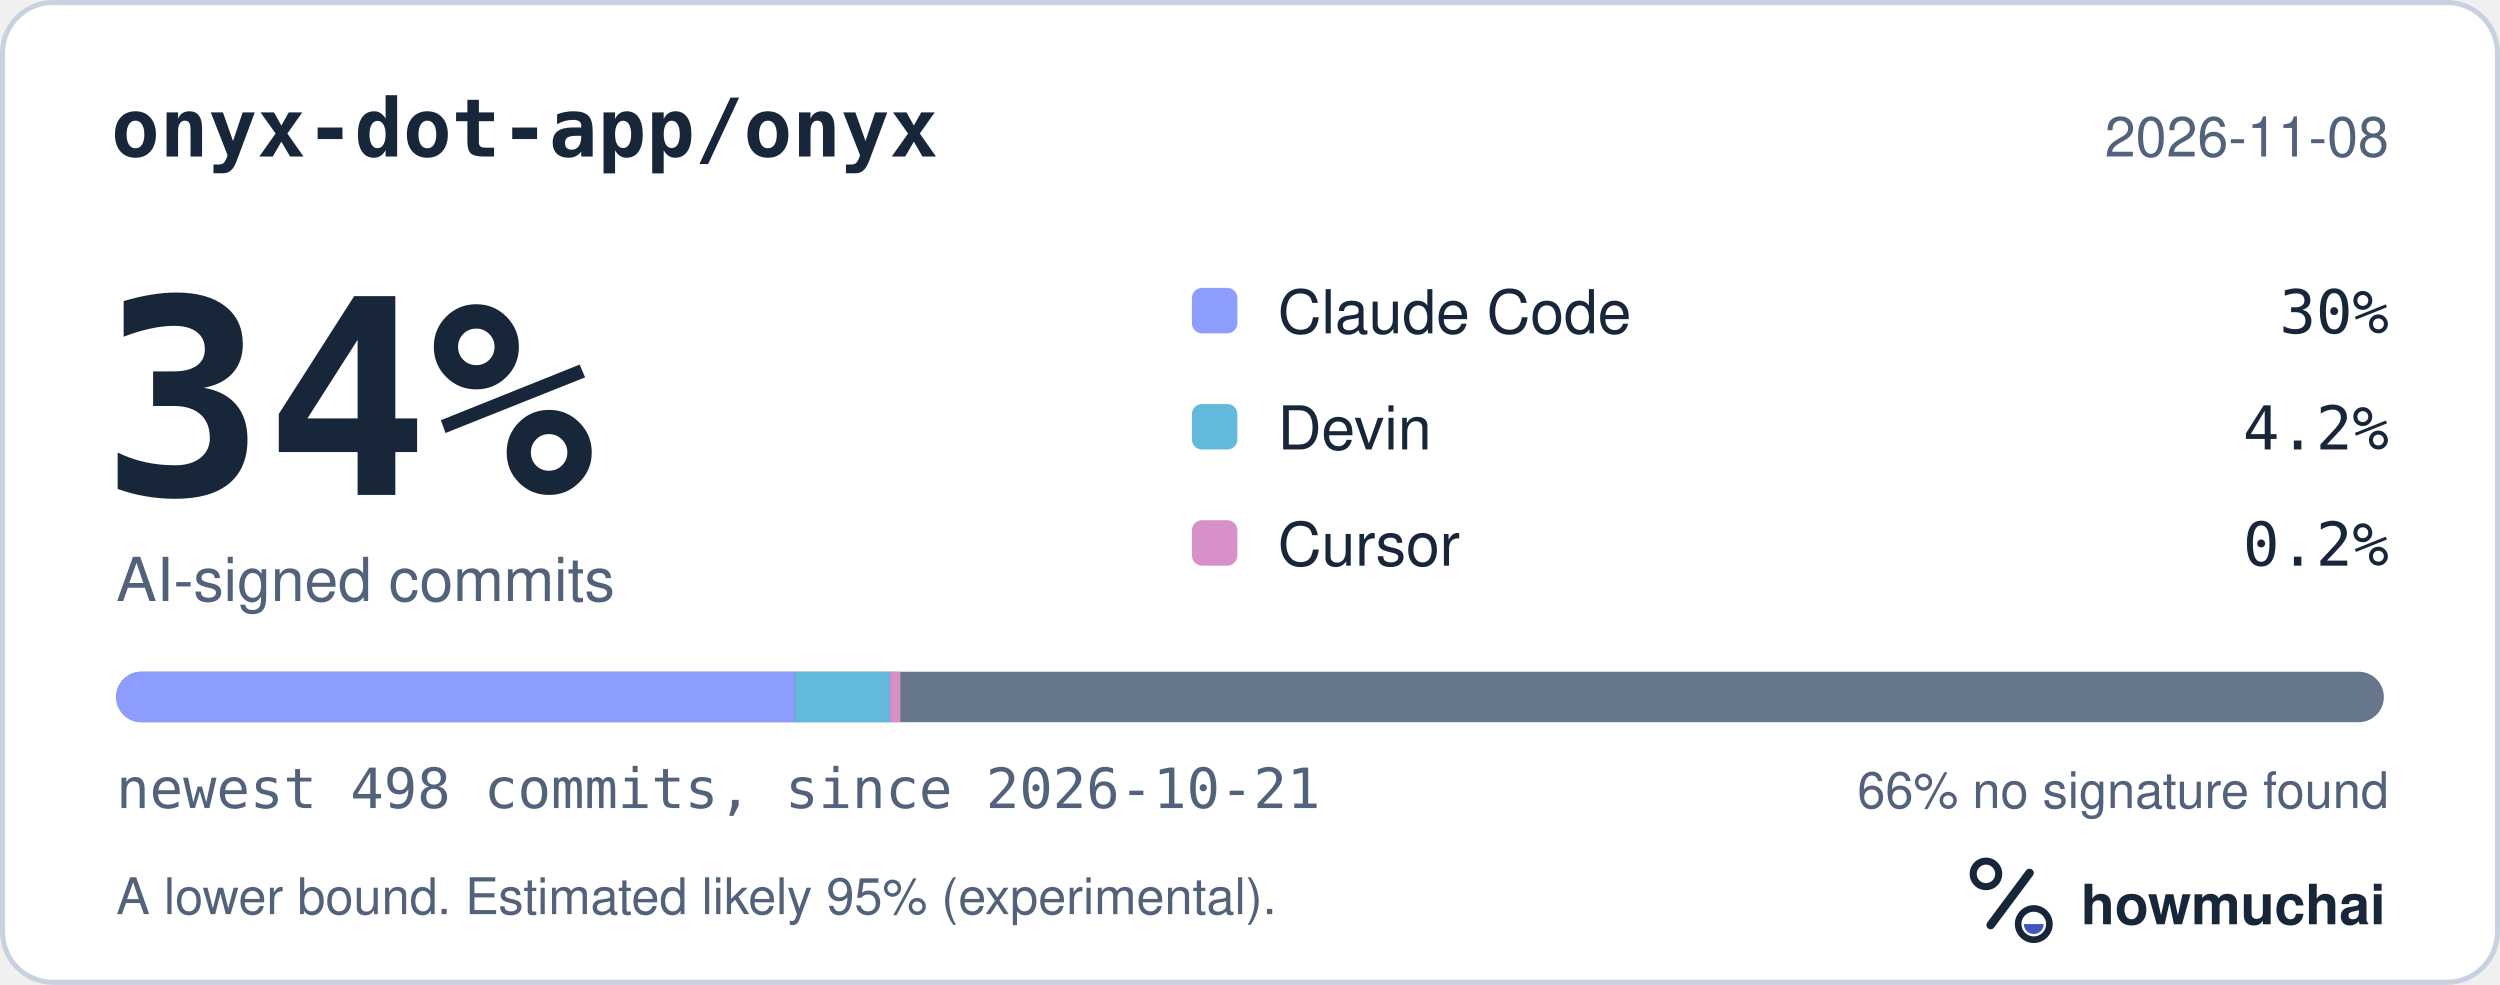
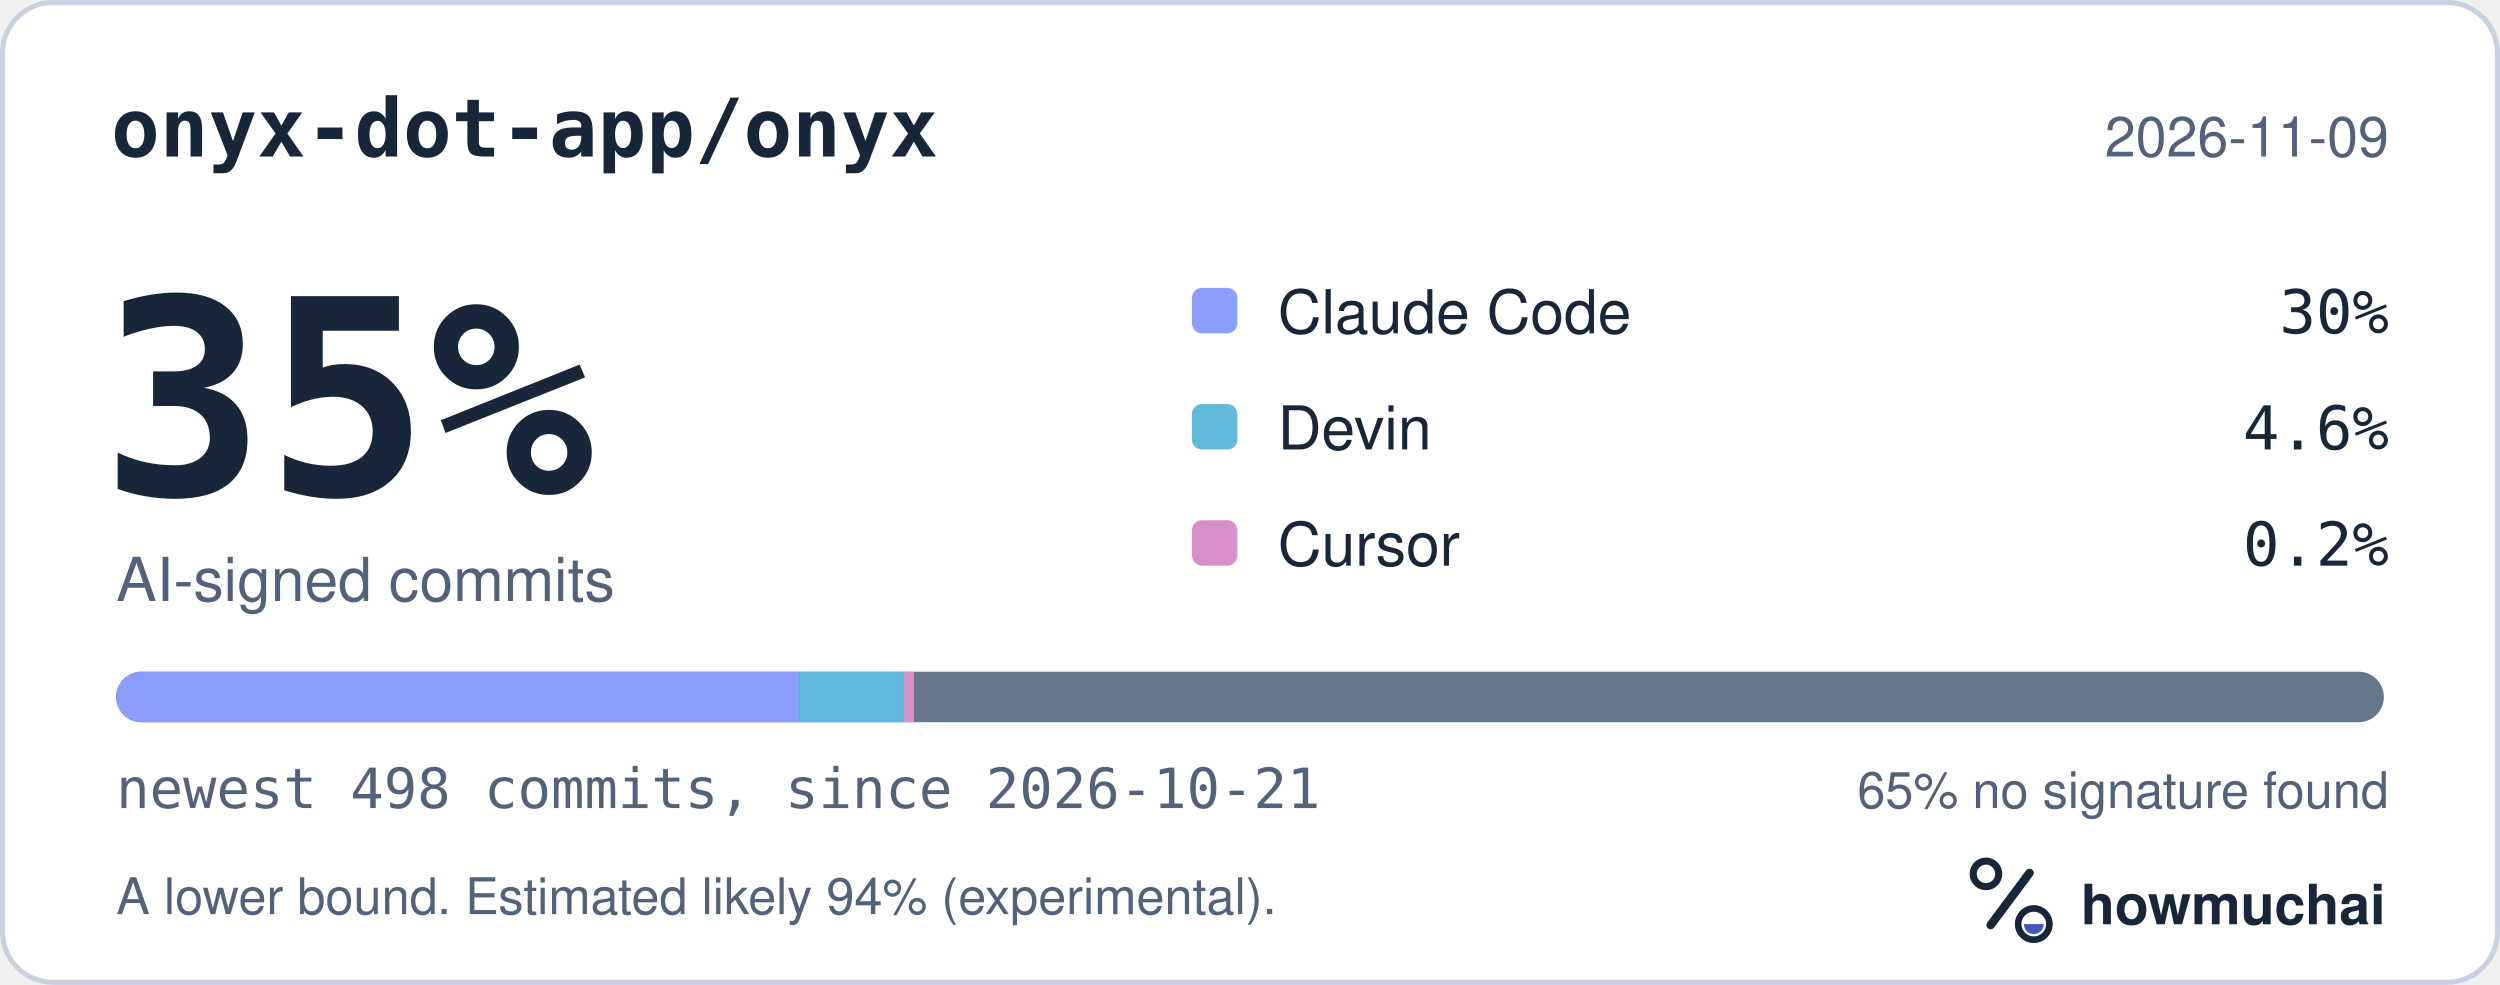
<svg xmlns="http://www.w3.org/2000/svg" width="495" height="195" viewBox="0 0 495 195" role="img" aria-labelledby="hm-t hm-d">
  <rect x="0.5" y="0.5" width="494" height="194" rx="10" fill="#FFFFFF" stroke="#C7D1DF" />
  <text x="22" y="31" fill="#18263A" font-family="ui-monospace, SF Mono, Menlo, Consolas, IBM Plex Mono, monospace" font-size="16" font-weight="600">onyx-dot-app/onyx</text>
-   <text x="473" y="31" fill="#52627A" font-family="-apple-system, BlinkMacSystemFont, Segoe UI, Helvetica, Arial, Fira Sans, sans-serif" font-size="11" text-anchor="end">2026-11-08</text>
-   <text x="20" y="98" fill="#18263A" font-family="ui-monospace, SF Mono, Menlo, Consolas, IBM Plex Mono, monospace" font-size="54" font-weight="700">34%</text>
+   <text x="473" y="31" fill="#52627A" font-family="-apple-system, BlinkMacSystemFont, Segoe UI, Helvetica, Arial, Fira Sans, sans-serif" font-size="11" text-anchor="end">2026-11-09</text>
+   <text x="20" y="98" fill="#18263A" font-family="ui-monospace, SF Mono, Menlo, Consolas, IBM Plex Mono, monospace" font-size="54" font-weight="700">35%</text>
  <text x="23" y="119" fill="#52627A" font-family="-apple-system, BlinkMacSystemFont, Segoe UI, Helvetica, Arial, Fira Sans, sans-serif" font-size="12">AI-signed commits</text>
  <rect x="236" y="57" width="9" height="9" rx="2" fill="#8D9DFF" />
  <text x="253" y="66" fill="#18263A" font-family="-apple-system, BlinkMacSystemFont, Segoe UI, Helvetica, Arial, Fira Sans, sans-serif" font-size="12">Claude Code</text>
  <text x="473" y="66" fill="#18263A" font-family="ui-monospace, SF Mono, Menlo, Consolas, IBM Plex Mono, monospace" font-size="12" text-anchor="end">30%</text>
  <rect x="236" y="80" width="9" height="9" rx="2" fill="#62B9DB" />
  <text x="253" y="89" fill="#18263A" font-family="-apple-system, BlinkMacSystemFont, Segoe UI, Helvetica, Arial, Fira Sans, sans-serif" font-size="12">Devin</text>
-   <text x="473" y="89" fill="#18263A" font-family="ui-monospace, SF Mono, Menlo, Consolas, IBM Plex Mono, monospace" font-size="12" text-anchor="end">4.2%</text>
+   <text x="473" y="89" fill="#18263A" font-family="ui-monospace, SF Mono, Menlo, Consolas, IBM Plex Mono, monospace" font-size="12" text-anchor="end">4.6%</text>
  <rect x="236" y="103" width="9" height="9" rx="2" fill="#D891C8" />
  <text x="253" y="112" fill="#18263A" font-family="-apple-system, BlinkMacSystemFont, Segoe UI, Helvetica, Arial, Fira Sans, sans-serif" font-size="12">Cursor</text>
  <text x="473" y="112" fill="#18263A" font-family="ui-monospace, SF Mono, Menlo, Consolas, IBM Plex Mono, monospace" font-size="12" text-anchor="end">0.2%</text>
  <defs>
    <clipPath id="hm-bar">
      <rect x="23" y="133" width="449" height="10" rx="5" />
    </clipPath>
  </defs>
  <rect x="23" y="133" width="449" height="10" rx="5" fill="#66768B" />
  <g clip-path="url(#hm-bar)">
-     <rect x="23.00" y="133" width="134.34" height="10" fill="#8D9DFF" />
-     <rect x="157.34" y="133" width="18.93" height="10" fill="#62B9DB" />
-     <rect x="176.27" y="133" width="2.00" height="10" fill="#D891C8" />
+     <rect x="23.00" y="133" width="135.24" height="10" fill="#8D9DFF" />
+     <rect x="158.24" y="133" width="20.74" height="10" fill="#62B9DB" />
+     <rect x="178.98" y="133" width="2.00" height="10" fill="#D891C8" />
  </g>
  <text x="23" y="160" fill="#52627A" font-family="ui-monospace, SF Mono, Menlo, Consolas, IBM Plex Mono, monospace" font-size="11">newest 498 commits, since 2026-10-21</text>
-   <text x="473" y="160" fill="#52627A" font-family="-apple-system, BlinkMacSystemFont, Segoe UI, Helvetica, Arial, Fira Sans, sans-serif" font-size="10" text-anchor="end">66% no signature found</text>
-   <text x="23" y="181" fill="#52627A" font-family="-apple-system, BlinkMacSystemFont, Segoe UI, Helvetica, Arial, Fira Sans, sans-serif" font-size="10">A lower bound. Estimated likely 95% (experimental).</text>
+   <text x="473" y="160" fill="#52627A" font-family="-apple-system, BlinkMacSystemFont, Segoe UI, Helvetica, Arial, Fira Sans, sans-serif" font-size="10" text-anchor="end">65% no signature found</text>
+   <text x="23" y="181" fill="#52627A" font-family="-apple-system, BlinkMacSystemFont, Segoe UI, Helvetica, Arial, Fira Sans, sans-serif" font-size="10">A lower bound. Estimated likely 94% (experimental).</text>
  <g transform="translate(386 166) scale(0.046875)">
    <circle cx="154" cy="150" r="54" fill="none" stroke="#18263A" stroke-width="30" />
    <path d="M174 366 338 146" fill="none" stroke="#18263A" stroke-width="36" stroke-linecap="round" />
    <circle cx="356" cy="362" r="66" fill="none" stroke="#18263A" stroke-width="28" />
    <path d="M314 362a42 42 0 0 0 84 0Z" fill="#4056BC" />
  </g>
  <text x="412" y="183" fill="#18263A" font-family="-apple-system, BlinkMacSystemFont, Segoe UI, Helvetica, Arial, Fira Sans, sans-serif" font-size="11" font-weight="650">howmuchai</text>
</svg>
